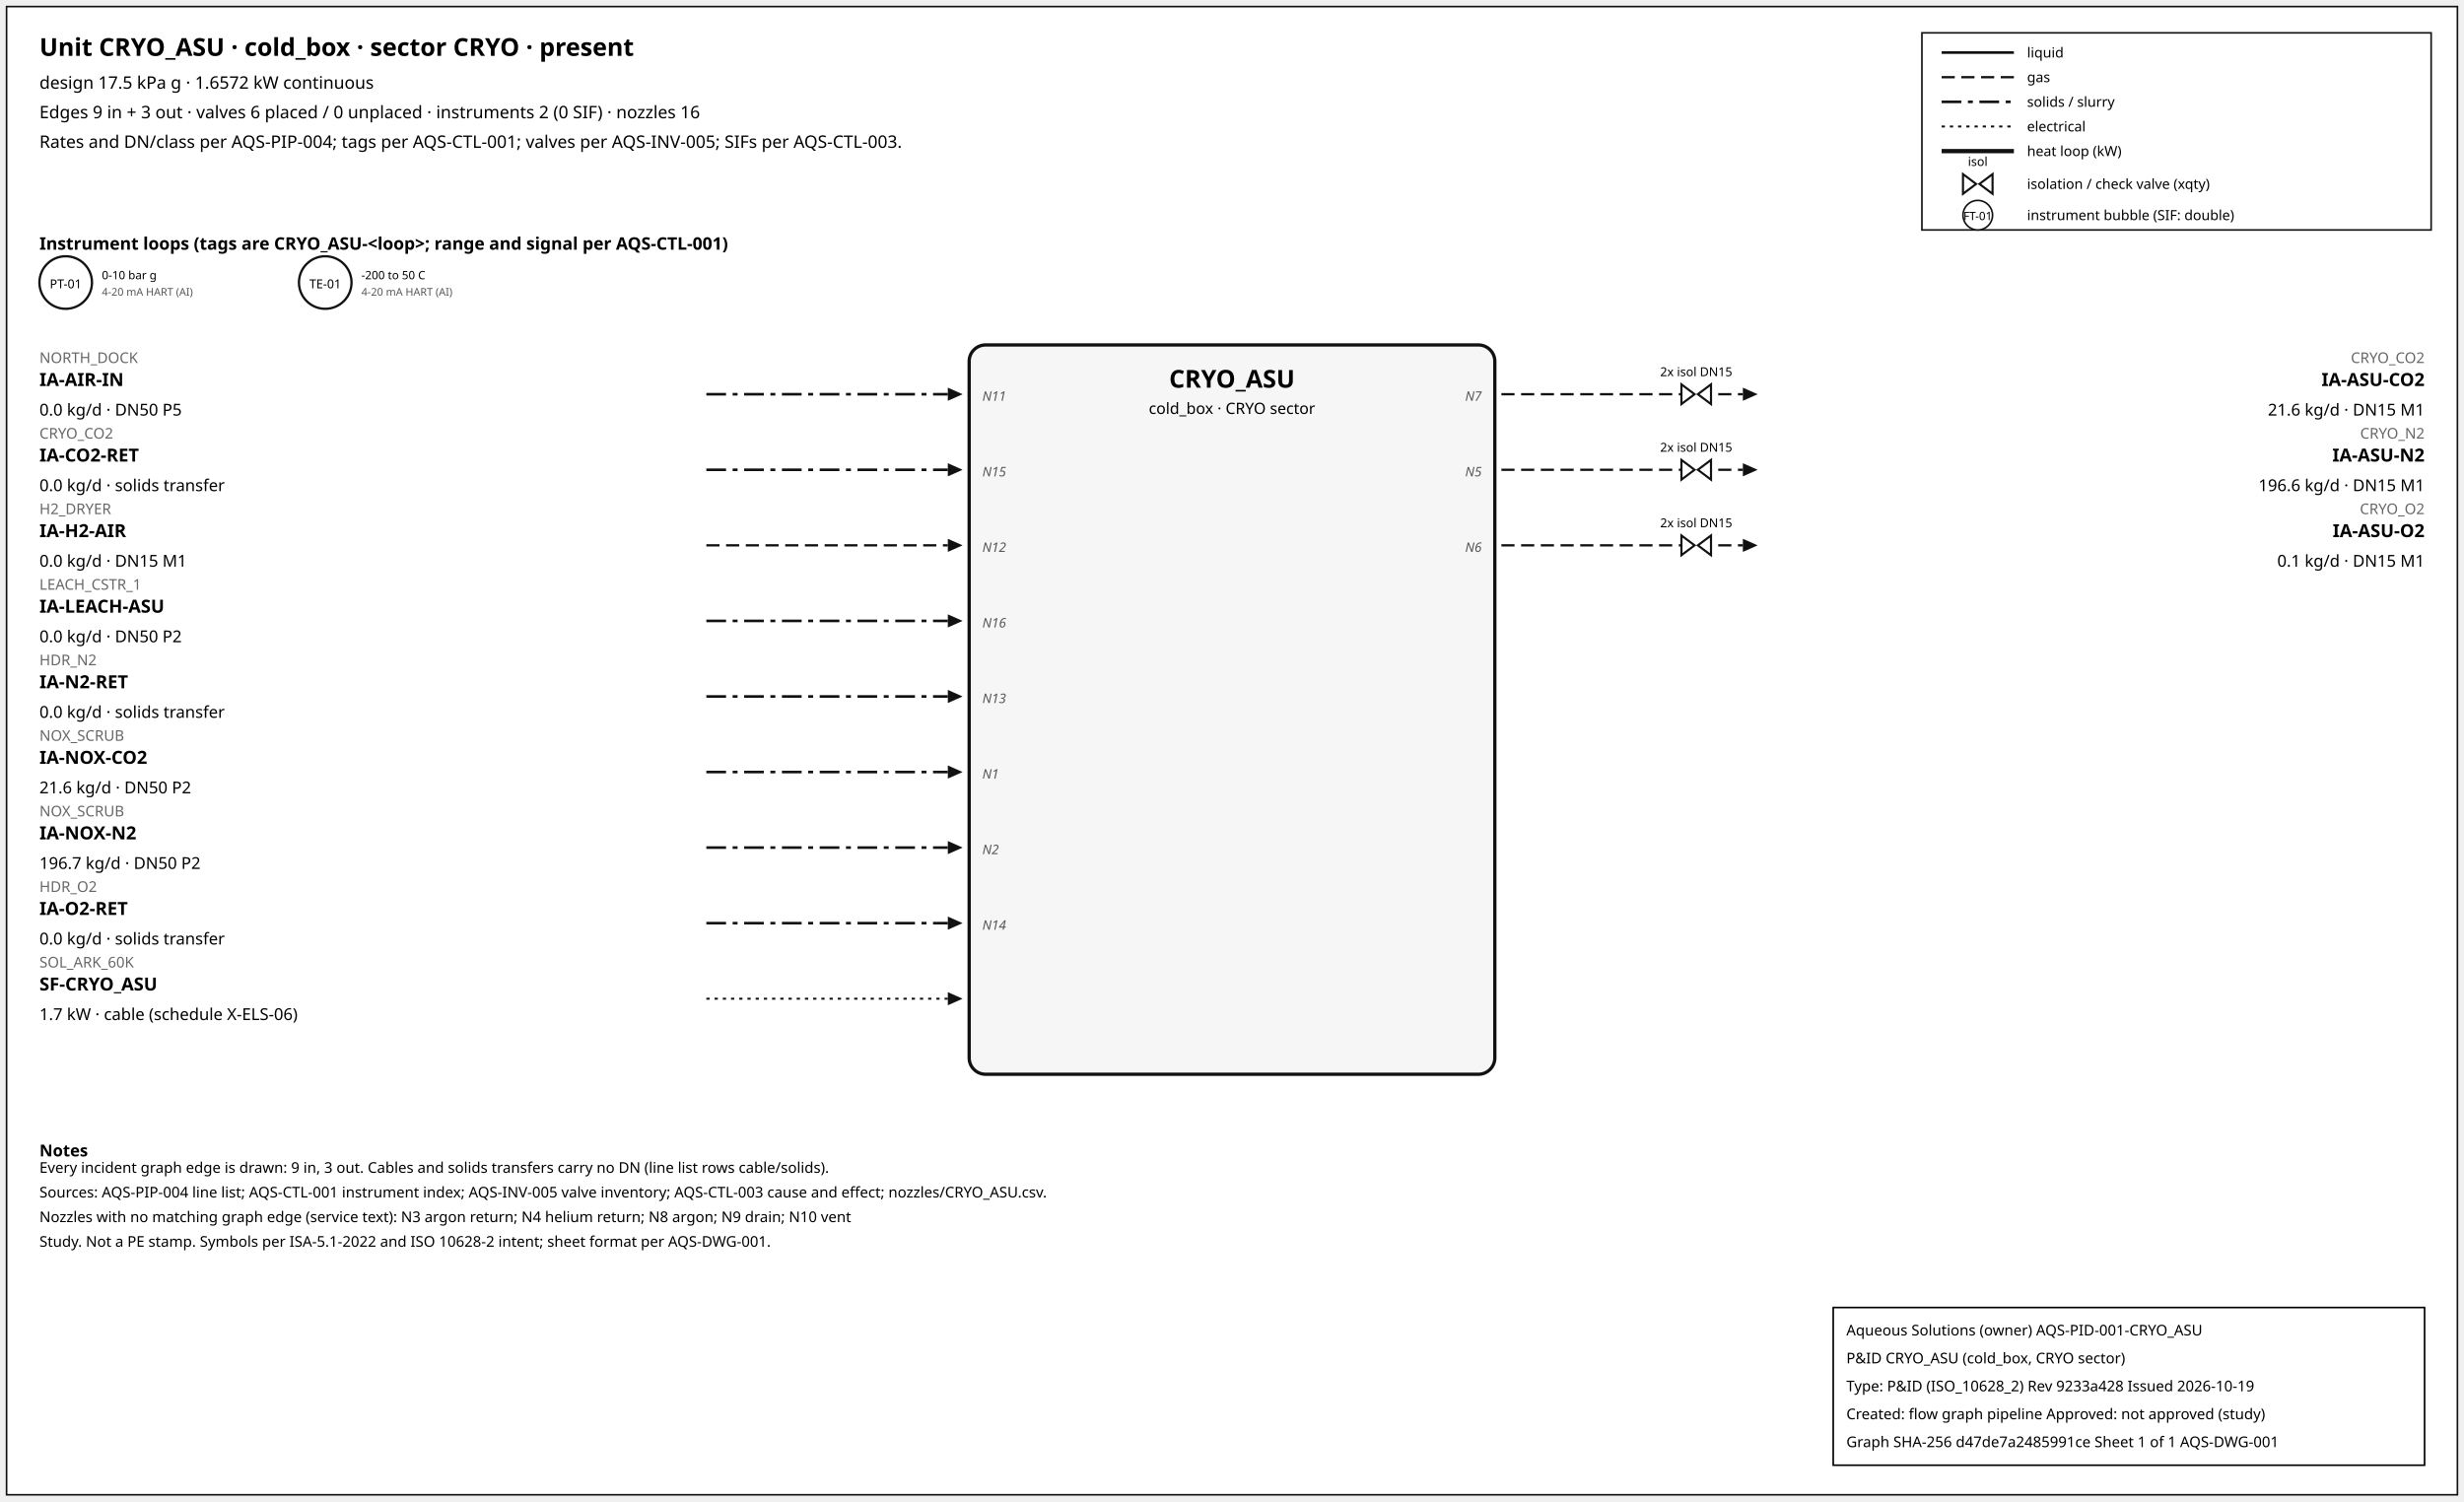
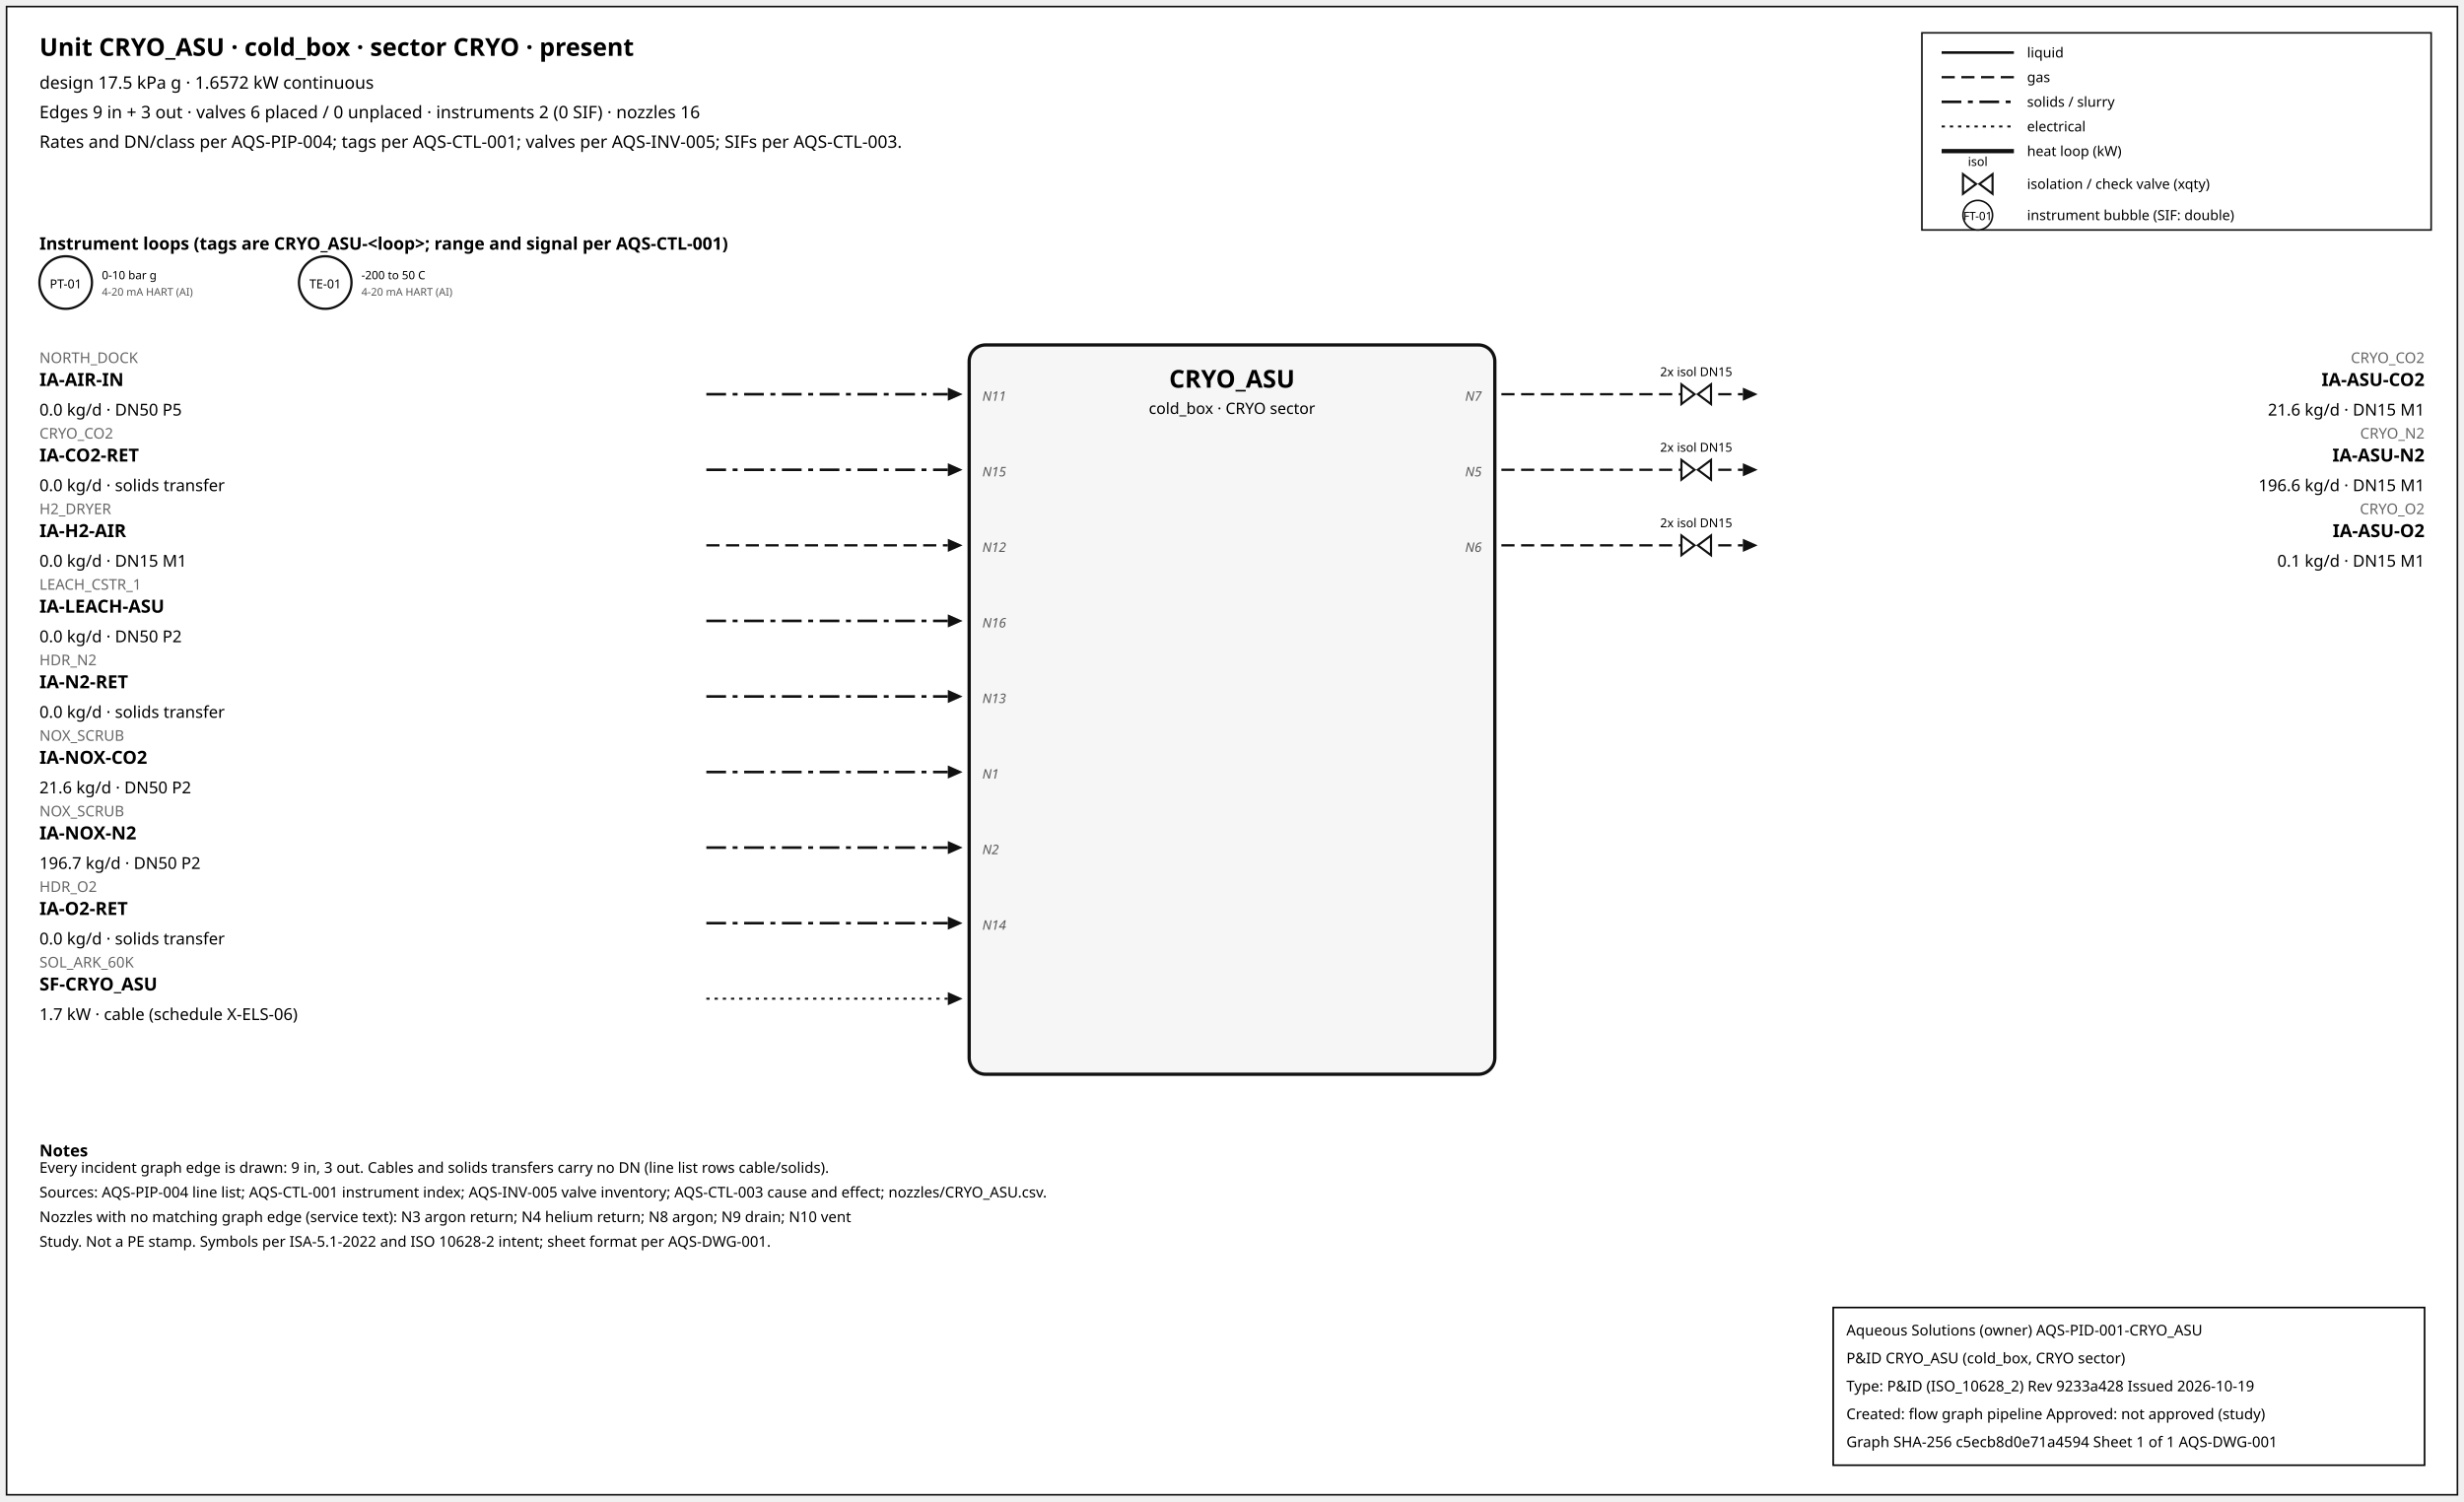
<svg xmlns="http://www.w3.org/2000/svg" width="1500" height="914" font-family="sans-serif">
  <rect x="4" y="4" width="1492" height="906" fill="white" stroke="#111" />
  <text x="24" y="34" font-size="15" font-weight="600">Unit CRYO_ASU · cold_box · sector CRYO · present</text>
  <text x="24" y="54" font-size="10.5">design 17.5 kPa g · 1.6572 kW continuous</text>
  <text x="24" y="72" font-size="10.5">Edges 9 in + 3 out · valves 6 placed / 0 unplaced · instruments 2 (0 SIF) · nozzles 16</text>
  <text x="24" y="90" font-size="10.5">Rates and DN/class per AQS-PIP-004; tags per AQS-CTL-001; valves per AQS-INV-005; SIFs per AQS-CTL-003.</text>
  <rect x="1170" y="20" width="310" height="120" fill="white" stroke="#111" />
  <line x1="1182" y1="32" x2="1226" y2="32" stroke="#111" stroke-width="1.6" />
  <text x="1234" y="35" font-size="8.5">liquid</text>
  <line x1="1182" y1="47" x2="1226" y2="47" stroke="#111" stroke-width="1.4" stroke-dasharray="8,4" />
  <text x="1234" y="50" font-size="8.5">gas</text>
  <line x1="1182" y1="62" x2="1226" y2="62" stroke="#111" stroke-width="1.6" stroke-dasharray="12,4,3,4" />
  <text x="1234" y="65" font-size="8.5">solids / slurry</text>
  <line x1="1182" y1="77" x2="1226" y2="77" stroke="#111" stroke-width="1.2" stroke-dasharray="2,3" />
  <text x="1234" y="80" font-size="8.5">electrical</text>
  <line x1="1182" y1="92" x2="1226" y2="92" stroke="#111" stroke-width="2.6" />
  <text x="1234" y="95" font-size="8.5">heat loop (kW)</text>
  <path d="M 1195.0,106 L 1203.0,112 L 1195.0,118 Z M 1213.0,106 L 1205.0,112 L 1213.0,118 Z" fill="white" stroke="#111" stroke-width="1.3" />
  <text x="1204.0" y="101.0" font-size="7.5" text-anchor="middle">isol</text>
  <text x="1234" y="115" font-size="8.5">isolation / check valve (xqty)</text>
  <circle cx="1204" cy="131" r="9" fill="white" stroke="#111" />
  <text x="1204" y="134" font-size="7" text-anchor="middle">FT-01</text>
  <text x="1234" y="134" font-size="8.5">instrument bubble (SIF: double)</text>
  <text x="24" y="152" font-size="10.5" font-weight="600">Instrument loops (tags are CRYO_ASU-&lt;loop&gt;; range and signal per AQS-CTL-001)</text>
  <circle cx="40" cy="172" r="16" fill="white" stroke="#111" stroke-width="1.4" />
  <text x="40" y="175.5" font-size="7.5" text-anchor="middle">PT-01</text>
  <text x="62" y="170" font-size="7">0-10 bar g</text>
  <text x="62" y="180" font-size="6.5" fill="#555">4-20 mA HART (AI)</text>
  <circle cx="198" cy="172" r="16" fill="white" stroke="#111" stroke-width="1.4" />
  <text x="198" y="175.5" font-size="7.5" text-anchor="middle">TE-01</text>
  <text x="220" y="170" font-size="7">-200 to 50 C</text>
  <text x="220" y="180" font-size="6.5" fill="#555">4-20 mA HART (AI)</text>
  <rect x="590" y="210" width="320" height="444" rx="10" fill="#f6f6f6" stroke="#111" stroke-width="2" />
  <text x="750.0" y="236" font-size="15" font-weight="700" text-anchor="middle">CRYO_ASU</text>
  <text x="750.0" y="252" font-size="9.5" text-anchor="middle">cold_box · CRYO sector</text>
  <line x1="430" y1="240" x2="577" y2="240" stroke="#111" stroke-width="1.6" stroke-dasharray="12,4,3,4" class="edge-in" />
  <polygon points="586,240 577,236 577,244" fill="#111" />
  <text x="24" y="221" font-size="9" fill="#666" text-anchor="start">NORTH_DOCK</text>
  <text x="24" y="235" font-size="11" font-weight="600" text-anchor="start">IA-AIR-IN</text>
  <text x="24" y="253" font-size="10" text-anchor="start">0.0 kg/d · DN50 P5</text>
  <text x="598" y="244" font-size="8" font-style="italic" fill="#555" text-anchor="start">N11</text>
  <line x1="430" y1="286" x2="577" y2="286" stroke="#111" stroke-width="1.6" stroke-dasharray="12,4,3,4" class="edge-in" />
  <polygon points="586,286 577,282 577,290" fill="#111" />
  <text x="24" y="267" font-size="9" fill="#666" text-anchor="start">CRYO_CO2</text>
  <text x="24" y="281" font-size="11" font-weight="600" text-anchor="start">IA-CO2-RET</text>
  <text x="24" y="299" font-size="10" text-anchor="start">0.0 kg/d · solids transfer</text>
  <text x="598" y="290" font-size="8" font-style="italic" fill="#555" text-anchor="start">N15</text>
  <line x1="430" y1="332" x2="577" y2="332" stroke="#111" stroke-width="1.4" stroke-dasharray="8,4" class="edge-in" />
  <polygon points="586,332 577,328 577,336" fill="#111" />
  <text x="24" y="313" font-size="9" fill="#666" text-anchor="start">H2_DRYER</text>
  <text x="24" y="327" font-size="11" font-weight="600" text-anchor="start">IA-H2-AIR</text>
  <text x="24" y="345" font-size="10" text-anchor="start">0.0 kg/d · DN15 M1</text>
  <text x="598" y="336" font-size="8" font-style="italic" fill="#555" text-anchor="start">N12</text>
  <line x1="430" y1="378" x2="577" y2="378" stroke="#111" stroke-width="1.6" stroke-dasharray="12,4,3,4" class="edge-in" />
  <polygon points="586,378 577,374 577,382" fill="#111" />
  <text x="24" y="359" font-size="9" fill="#666" text-anchor="start">LEACH_CSTR_1</text>
  <text x="24" y="373" font-size="11" font-weight="600" text-anchor="start">IA-LEACH-ASU</text>
  <text x="24" y="391" font-size="10" text-anchor="start">0.0 kg/d · DN50 P2</text>
  <text x="598" y="382" font-size="8" font-style="italic" fill="#555" text-anchor="start">N16</text>
  <line x1="430" y1="424" x2="577" y2="424" stroke="#111" stroke-width="1.6" stroke-dasharray="12,4,3,4" class="edge-in" />
  <polygon points="586,424 577,420 577,428" fill="#111" />
  <text x="24" y="405" font-size="9" fill="#666" text-anchor="start">HDR_N2</text>
  <text x="24" y="419" font-size="11" font-weight="600" text-anchor="start">IA-N2-RET</text>
  <text x="24" y="437" font-size="10" text-anchor="start">0.0 kg/d · solids transfer</text>
  <text x="598" y="428" font-size="8" font-style="italic" fill="#555" text-anchor="start">N13</text>
  <line x1="430" y1="470" x2="577" y2="470" stroke="#111" stroke-width="1.6" stroke-dasharray="12,4,3,4" class="edge-in" />
  <polygon points="586,470 577,466 577,474" fill="#111" />
  <text x="24" y="451" font-size="9" fill="#666" text-anchor="start">NOX_SCRUB</text>
  <text x="24" y="465" font-size="11" font-weight="600" text-anchor="start">IA-NOX-CO2</text>
  <text x="24" y="483" font-size="10" text-anchor="start">21.6 kg/d · DN50 P2</text>
  <text x="598" y="474" font-size="8" font-style="italic" fill="#555" text-anchor="start">N1</text>
  <line x1="430" y1="516" x2="577" y2="516" stroke="#111" stroke-width="1.6" stroke-dasharray="12,4,3,4" class="edge-in" />
  <polygon points="586,516 577,512 577,520" fill="#111" />
  <text x="24" y="497" font-size="9" fill="#666" text-anchor="start">NOX_SCRUB</text>
  <text x="24" y="511" font-size="11" font-weight="600" text-anchor="start">IA-NOX-N2</text>
  <text x="24" y="529" font-size="10" text-anchor="start">196.7 kg/d · DN50 P2</text>
  <text x="598" y="520" font-size="8" font-style="italic" fill="#555" text-anchor="start">N2</text>
  <line x1="430" y1="562" x2="577" y2="562" stroke="#111" stroke-width="1.6" stroke-dasharray="12,4,3,4" class="edge-in" />
  <polygon points="586,562 577,558 577,566" fill="#111" />
  <text x="24" y="543" font-size="9" fill="#666" text-anchor="start">HDR_O2</text>
  <text x="24" y="557" font-size="11" font-weight="600" text-anchor="start">IA-O2-RET</text>
  <text x="24" y="575" font-size="10" text-anchor="start">0.0 kg/d · solids transfer</text>
  <text x="598" y="566" font-size="8" font-style="italic" fill="#555" text-anchor="start">N14</text>
  <line x1="430" y1="608" x2="577" y2="608" stroke="#111" stroke-width="1.2" stroke-dasharray="2,3" class="edge-in" />
  <polygon points="586,608 577,604 577,612" fill="#111" />
  <text x="24" y="589" font-size="9" fill="#666" text-anchor="start">SOL_ARK_60K</text>
  <text x="24" y="603" font-size="11" font-weight="600" text-anchor="start">SF-CRYO_ASU</text>
  <text x="24" y="621" font-size="10" text-anchor="start">1.7 kW · cable (schedule X-ELS-06)</text>
  <line x1="914" y1="240" x2="1061" y2="240" stroke="#111" stroke-width="1.4" stroke-dasharray="8,4" class="edge-out" />
  <polygon points="1070,240 1061,236 1061,244" fill="#111" />
  <text x="1476" y="221" font-size="9" fill="#666" text-anchor="end">CRYO_CO2</text>
  <text x="1476" y="235" font-size="11" font-weight="600" text-anchor="end">IA-ASU-CO2</text>
  <text x="1476" y="253" font-size="10" text-anchor="end">21.6 kg/d · DN15 M1</text>
  <text x="902" y="244" font-size="8" font-style="italic" fill="#555" text-anchor="end">N7</text>
  <path d="M 1023.6,234 L 1031.6,240 L 1023.6,246 Z M 1041.6,234 L 1033.6,240 L 1041.6,246 Z" fill="white" stroke="#111" stroke-width="1.3" />
  <text x="1032.6" y="229.0" font-size="7.5" text-anchor="middle">2x isol DN15</text>
  <line x1="914" y1="286" x2="1061" y2="286" stroke="#111" stroke-width="1.4" stroke-dasharray="8,4" class="edge-out" />
  <polygon points="1070,286 1061,282 1061,290" fill="#111" />
  <text x="1476" y="267" font-size="9" fill="#666" text-anchor="end">CRYO_N2</text>
  <text x="1476" y="281" font-size="11" font-weight="600" text-anchor="end">IA-ASU-N2</text>
  <text x="1476" y="299" font-size="10" text-anchor="end">196.6 kg/d · DN15 M1</text>
  <text x="902" y="290" font-size="8" font-style="italic" fill="#555" text-anchor="end">N5</text>
  <path d="M 1023.6,280 L 1031.6,286 L 1023.6,292 Z M 1041.6,280 L 1033.6,286 L 1041.6,292 Z" fill="white" stroke="#111" stroke-width="1.3" />
  <text x="1032.6" y="275.0" font-size="7.5" text-anchor="middle">2x isol DN15</text>
  <line x1="914" y1="332" x2="1061" y2="332" stroke="#111" stroke-width="1.4" stroke-dasharray="8,4" class="edge-out" />
  <polygon points="1070,332 1061,328 1061,336" fill="#111" />
  <text x="1476" y="313" font-size="9" fill="#666" text-anchor="end">CRYO_O2</text>
  <text x="1476" y="327" font-size="11" font-weight="600" text-anchor="end">IA-ASU-O2</text>
  <text x="1476" y="345" font-size="10" text-anchor="end">0.1 kg/d · DN15 M1</text>
  <text x="902" y="336" font-size="8" font-style="italic" fill="#555" text-anchor="end">N6</text>
  <path d="M 1023.6,326 L 1031.6,332 L 1023.6,338 Z M 1041.6,326 L 1033.6,332 L 1041.6,338 Z" fill="white" stroke="#111" stroke-width="1.3" />
  <text x="1032.6" y="321.0" font-size="7.5" text-anchor="middle">2x isol DN15</text>
  <text x="24" y="704" font-size="10" font-weight="600">Notes</text>
  <text x="24" y="714" font-size="9">Every incident graph edge is drawn: 9 in, 3 out. Cables and solids transfers carry no DN (line list rows cable/solids).</text>
  <text x="24" y="729" font-size="9">Sources: AQS-PIP-004 line list; AQS-CTL-001 instrument index; AQS-INV-005 valve inventory; AQS-CTL-003 cause and effect; nozzles/CRYO_ASU.csv.</text>
  <text x="24" y="744" font-size="9">Nozzles with no matching graph edge (service text): N3 argon return; N4 helium return; N8 argon; N9 drain; N10 vent</text>
  <text x="24" y="759" font-size="9">Study. Not a PE stamp. Symbols per ISA-5.1-2022 and ISO 10628-2 intent; sheet format per AQS-DWG-001.</text>
  <g id="aqs-title-block">
    <rect x="1116" y="796" width="360" height="96" fill="white" stroke="black" stroke-width="1" />
    <text x="1124" y="813" font-size="9">Aqueous Solutions (owner)   AQS-PID-001-CRYO_ASU</text>
    <text x="1124" y="830" font-size="9">P&amp;ID CRYO_ASU (cold_box, CRYO sector)</text>
    <text x="1124" y="847" font-size="9">Type: P&amp;ID (ISO_10628_2)   Rev 9233a428   Issued 2026-10-19</text>
    <text x="1124" y="864" font-size="9">Created: flow graph pipeline   Approved: not approved (study)</text>
-     <text x="1124" y="881" font-size="9">Graph SHA-256 d47de7a2485991ce   Sheet 1 of 1   AQS-DWG-001</text>
+     <text x="1124" y="881" font-size="9">Graph SHA-256 c5ecb8d0e71a4594   Sheet 1 of 1   AQS-DWG-001</text>
  </g>
</svg>
